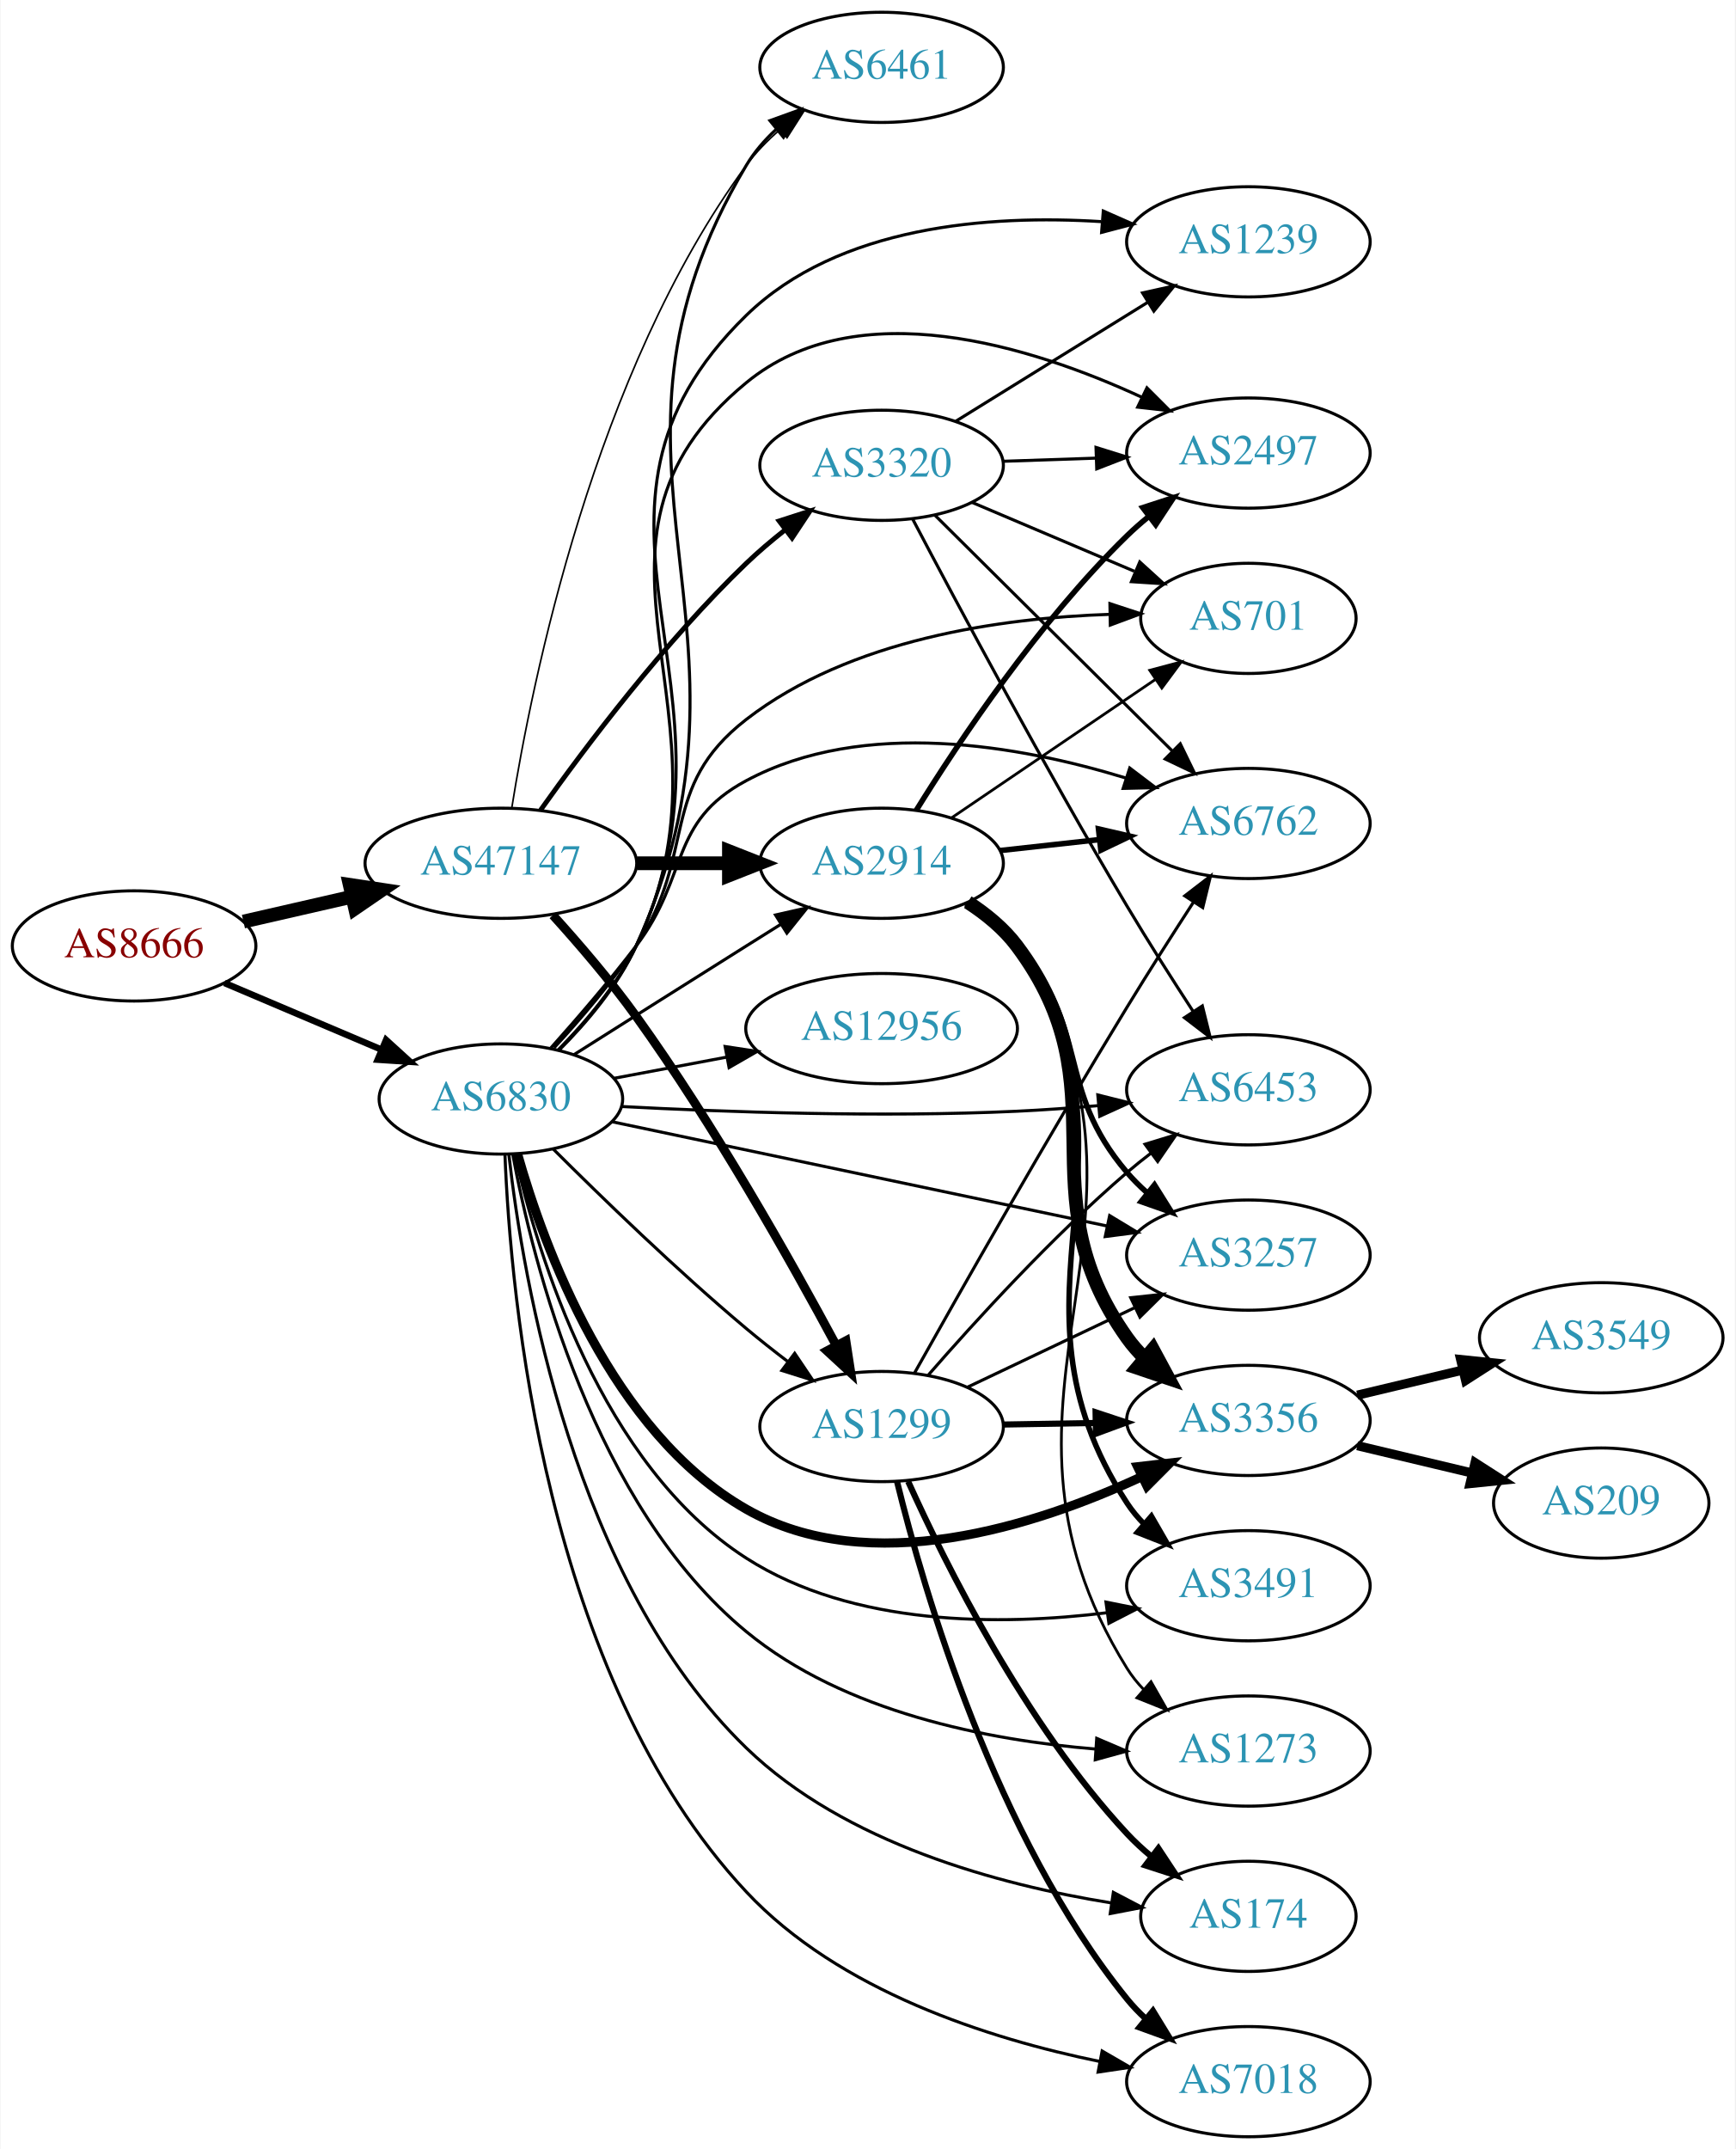
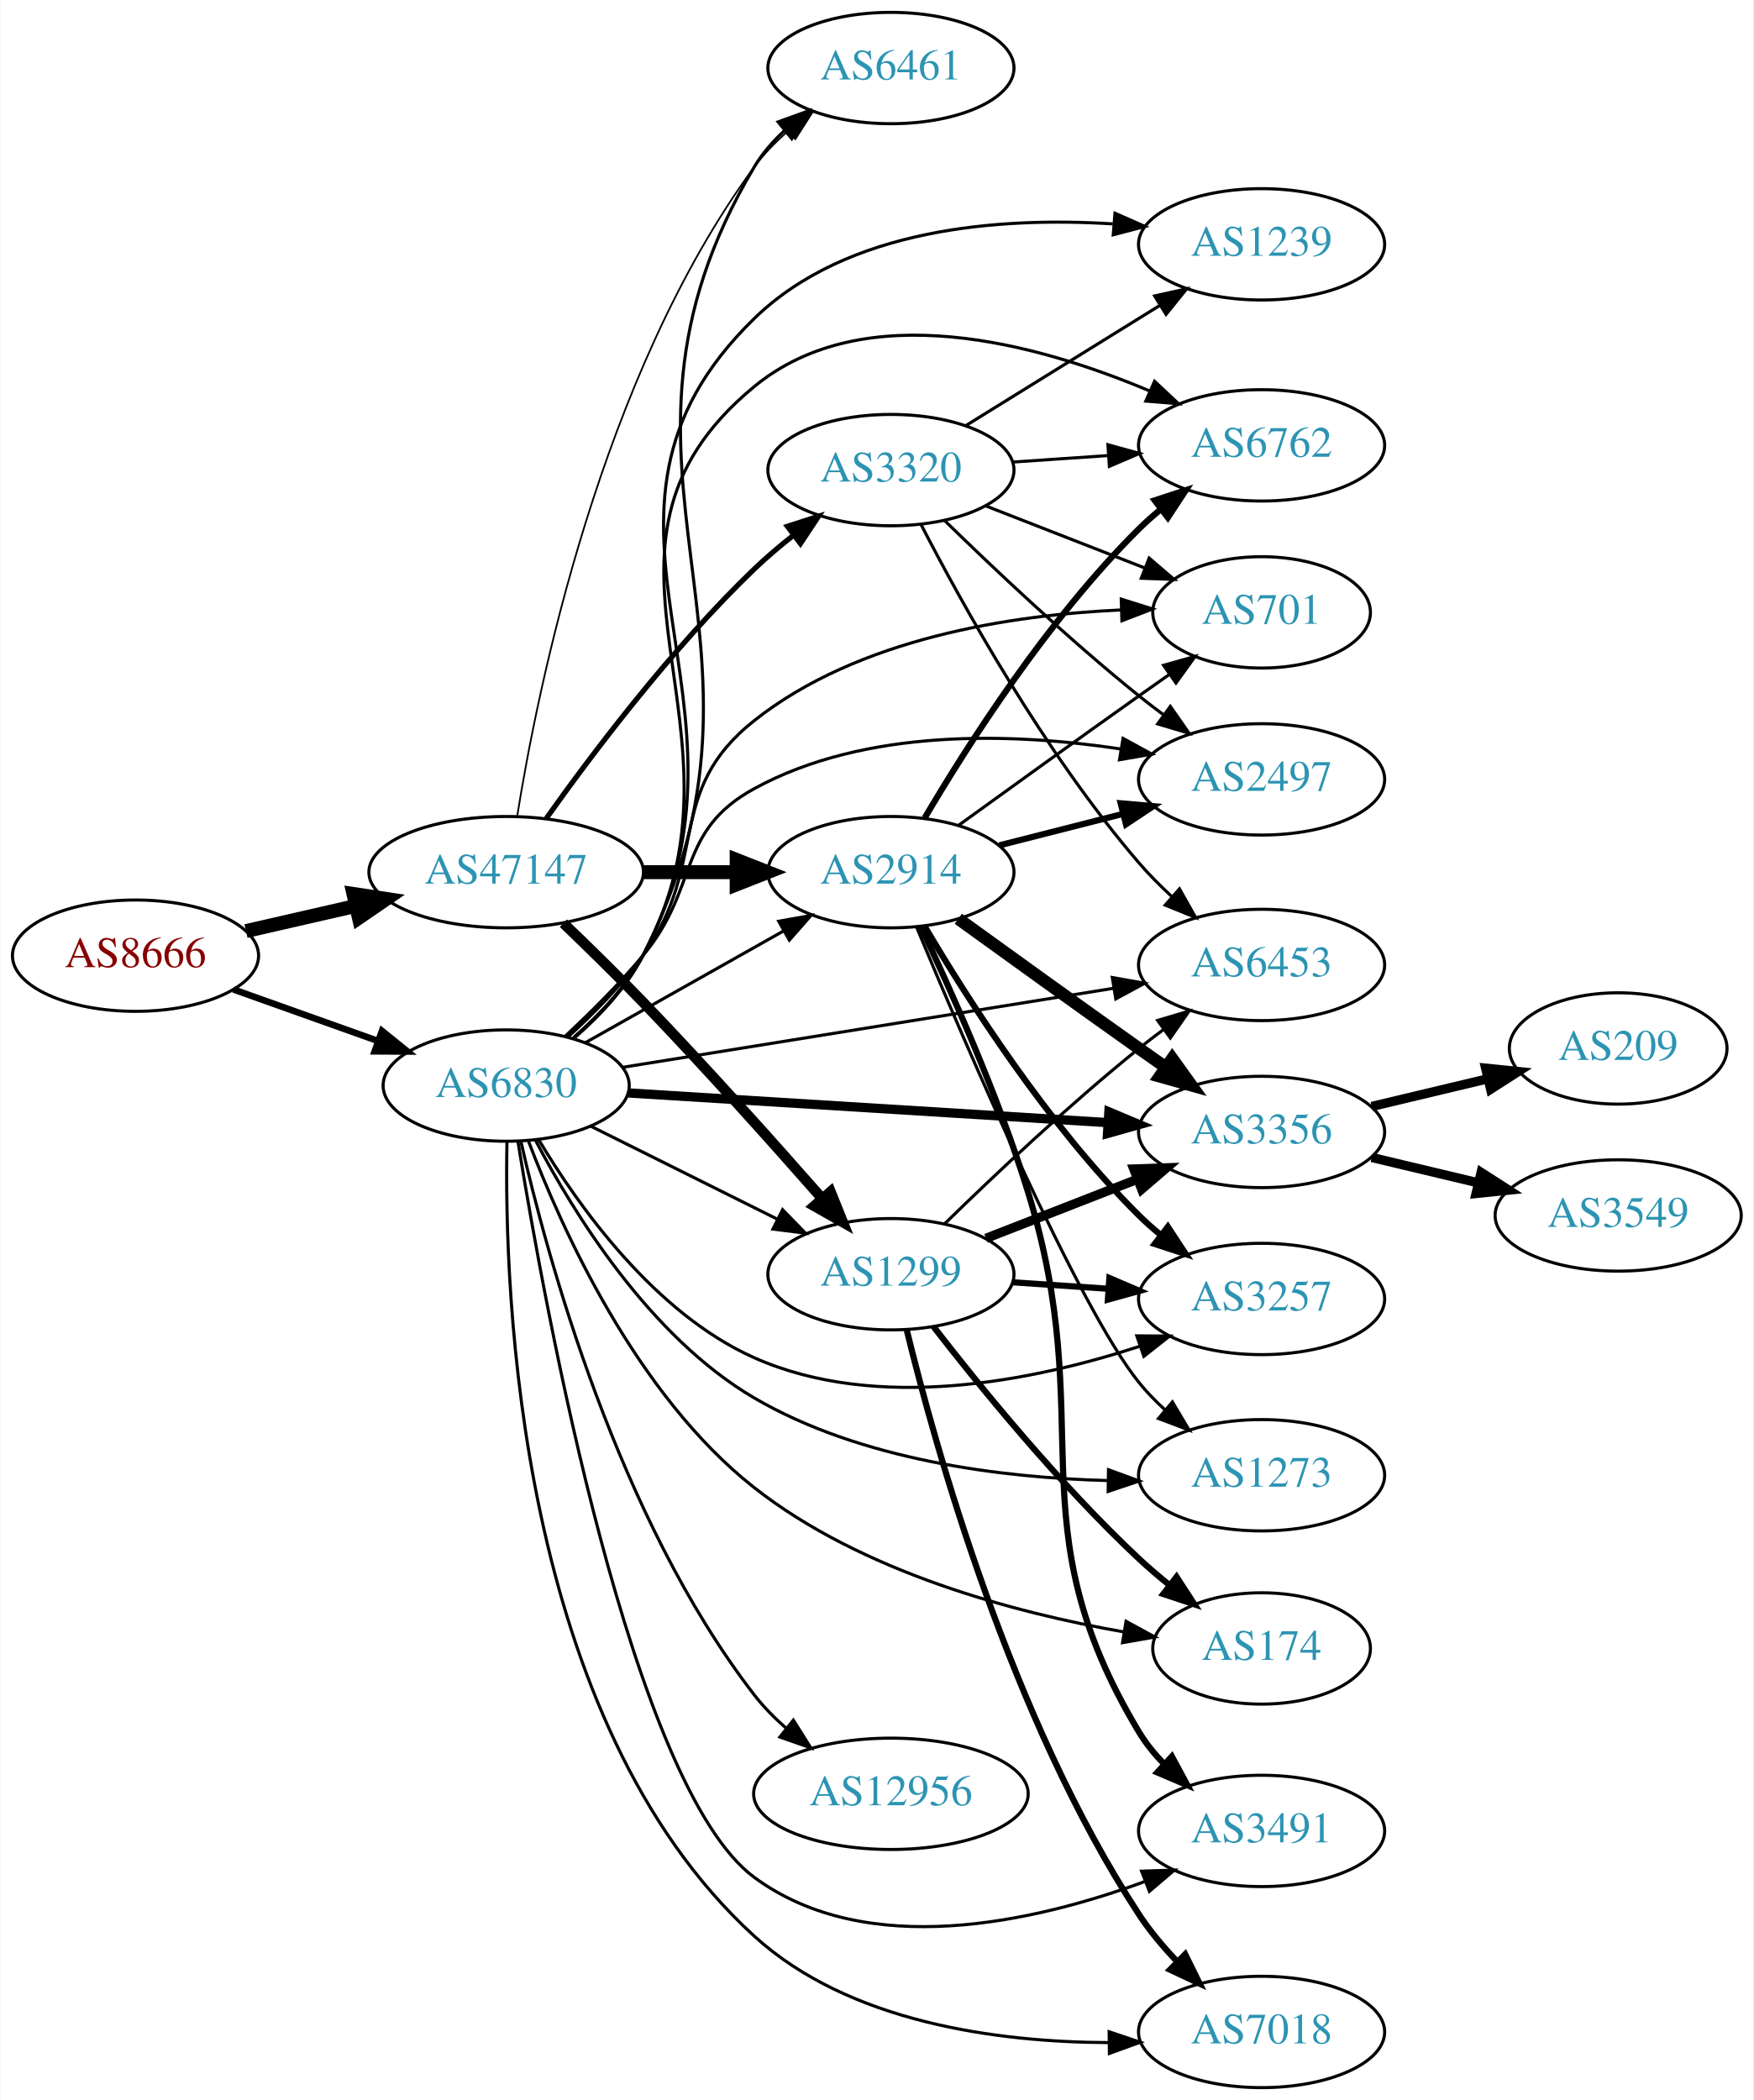
- <svg xmlns="http://www.w3.org/2000/svg" xmlns:xlink="http://www.w3.org/1999/xlink" width="567pt" height="702pt" viewBox="0.00 0.00 566.66 702.00">
-   <g id="graph0" class="graph" transform="scale(1 1) rotate(0) translate(4 698)">
-     <polygon fill="white" stroke="none" points="-4,4 -4,-698 562.663,-698 562.663,4 -4,4" />
+ <svg xmlns="http://www.w3.org/2000/svg" xmlns:xlink="http://www.w3.org/1999/xlink" width="567pt" height="679pt" viewBox="0.00 0.00 566.66 679.00">
+   <g id="graph0" class="graph" transform="scale(1 1) rotate(0) translate(4 675)">
+     <polygon fill="white" stroke="none" points="-4,4 -4,-675 562.663,-675 562.663,4 -4,4" />
    <g id="node1" class="node">
      <g id="a_node1">
        <a xlink:href="/asn/8666" xlink:title="AS8666 ~ FiberLink GmbH [AT]">
-           <ellipse fill="#ffffff" stroke="black" cx="39.647" cy="-389" rx="39.794" ry="18" />
-           <text text-anchor="middle" x="39.647" y="-385.3" font-family="Times,serif" font-size="14.00" fill="#880000">AS8666</text>
+           <ellipse fill="#ffffff" stroke="black" cx="39.647" cy="-366" rx="39.794" ry="18" />
+           <text text-anchor="middle" x="39.647" y="-362.3" font-family="Times,serif" font-size="14.00" fill="#880000">AS8666</text>
        </a>
      </g>
    </g>
    <g id="node2" class="node">
      <g id="a_node2">
        <a xlink:href="/asn/47147" xlink:title="AS47147 ~ ANEXIA Internetdienstleistungs GmbH [AT]">
-           <ellipse fill="#ffffff" stroke="black" cx="159.489" cy="-416" rx="44.393" ry="18" />
-           <text text-anchor="middle" x="159.489" y="-412.3" font-family="Times,serif" font-size="14.00" fill="#2c94b3">AS47147</text>
+           <ellipse fill="#ffffff" stroke="black" cx="159.489" cy="-393" rx="44.393" ry="18" />
+           <text text-anchor="middle" x="159.489" y="-389.3" font-family="Times,serif" font-size="14.00" fill="#2c94b3">AS47147</text>
        </a>
      </g>
    </g>
    <g id="edge1" class="edge">
-       <path fill="none" stroke="black" stroke-width="4.5" d="M75.366,-396.955C86.504,-399.507 99.039,-402.379 110.932,-405.104" />
-       <polygon fill="black" stroke="black" stroke-width="4.5" points="110.1,-408.953 120.727,-407.348 111.859,-401.276 110.1,-408.953" />
+       <path fill="none" stroke="black" stroke-width="4.5" d="M75.366,-373.955C86.504,-376.507 99.039,-379.379 110.932,-382.104" />
+       <polygon fill="black" stroke="black" stroke-width="4.5" points="110.1,-385.953 120.727,-384.348 111.859,-378.276 110.1,-385.953" />
    </g>
    <g id="node3" class="node">
      <g id="a_node3">
        <a xlink:href="/asn/6830" xlink:title="AS6830 ~ LibertyGlobal [AT]">
-           <ellipse fill="#ffffff" stroke="black" cx="159.489" cy="-339" rx="39.794" ry="18" />
-           <text text-anchor="middle" x="159.489" y="-335.3" font-family="Times,serif" font-size="14.00" fill="#2c94b3">AS6830</text>
+           <ellipse fill="#ffffff" stroke="black" cx="159.489" cy="-324" rx="39.794" ry="18" />
+           <text text-anchor="middle" x="159.489" y="-320.3" font-family="Times,serif" font-size="14.00" fill="#2c94b3">AS6830</text>
        </a>
      </g>
    </g>
    <g id="edge2" class="edge">
-       <path fill="none" stroke="black" stroke-width="2.125" d="M69.173,-376.896C84.547,-370.373 103.723,-362.237 120.362,-355.177" />
-       <polygon fill="black" stroke="black" stroke-width="2.125" points="121.978,-358.293 129.817,-351.165 119.244,-351.849 121.978,-358.293" />
+       <path fill="none" stroke="black" stroke-width="2.125" d="M71.301,-355.075C85.51,-350.01 102.593,-343.922 117.859,-338.481" />
+       <polygon fill="black" stroke="black" stroke-width="2.125" points="119.334,-341.671 127.579,-335.017 116.984,-335.077 119.334,-341.671" />
    </g>
    <g id="node4" class="node">
      <g id="a_node4">
        <a xlink:href="/asn/1299" xlink:title="AS1299 ~ Telia Carrier [EU]">
-           <ellipse fill="#ffffff" stroke="black" cx="283.881" cy="-232" rx="39.794" ry="18" />
-           <text text-anchor="middle" x="283.881" y="-228.3" font-family="Times,serif" font-size="14.00" fill="#2c94b3">AS1299</text>
+           <ellipse fill="#ffffff" stroke="black" cx="283.881" cy="-263" rx="39.794" ry="18" />
+           <text text-anchor="middle" x="283.881" y="-259.3" font-family="Times,serif" font-size="14.00" fill="#2c94b3">AS1299</text>
        </a>
      </g>
    </g>
    <g id="edge3" class="edge">
-       <path fill="none" stroke="black" stroke-width="2.912" d="M176.478,-399.042C184.99,-389.643 195.384,-377.551 203.685,-366 229.219,-330.471 254.134,-286.282 268.999,-258.6" />
-       <polygon fill="black" stroke="black" stroke-width="2.912" points="272.213,-260.01 273.822,-249.538 266.034,-256.721 272.213,-260.01" />
+       <path fill="none" stroke="black" stroke-width="3.375" d="M177.985,-376.5C185.947,-368.861 195.418,-359.593 203.685,-351 223.829,-330.064 245.872,-305.419 261.577,-287.544" />
+       <polygon fill="black" stroke="black" stroke-width="3.375" points="264.363,-289.674 268.316,-279.844 259.096,-285.063 264.363,-289.674" />
    </g>
    <g id="node5" class="node">
      <g id="a_node5">
        <a xlink:href="/asn/2914" xlink:title="AS2914 ~ NTT America, Inc. [US]">
-           <ellipse fill="#ffffff" stroke="black" cx="283.881" cy="-416" rx="39.794" ry="18" />
-           <text text-anchor="middle" x="283.881" y="-412.3" font-family="Times,serif" font-size="14.00" fill="#2c94b3">AS2914</text>
+           <ellipse fill="#ffffff" stroke="black" cx="283.881" cy="-393" rx="39.794" ry="18" />
+           <text text-anchor="middle" x="283.881" y="-389.3" font-family="Times,serif" font-size="14.00" fill="#2c94b3">AS2914</text>
        </a>
      </g>
    </g>
    <g id="edge4" class="edge">
-       <path fill="none" stroke="black" stroke-width="4.5" d="M203.985,-416C213.674,-416 224.01,-416 233.903,-416" />
-       <polygon fill="black" stroke="black" stroke-width="4.5" points="234.006,-419.938 244.006,-416 234.006,-412.063 234.006,-419.938" />
+       <path fill="none" stroke="black" stroke-width="4.5" d="M203.985,-393C213.674,-393 224.01,-393 233.903,-393" />
+       <polygon fill="black" stroke="black" stroke-width="4.5" points="234.006,-396.938 244.006,-393 234.006,-389.063 234.006,-396.938" />
    </g>
    <g id="node6" class="node">
      <g id="a_node6">
        <a xlink:href="/asn/3320" xlink:title="AS3320 ~ DTAG [DE]">
-           <ellipse fill="#ffffff" stroke="black" cx="283.881" cy="-546" rx="39.794" ry="18" />
-           <text text-anchor="middle" x="283.881" y="-542.3" font-family="Times,serif" font-size="14.00" fill="#2c94b3">AS3320</text>
+           <ellipse fill="#ffffff" stroke="black" cx="283.881" cy="-523" rx="39.794" ry="18" />
+           <text text-anchor="middle" x="283.881" y="-519.3" font-family="Times,serif" font-size="14.00" fill="#2c94b3">AS3320</text>
        </a>
      </g>
    </g>
    <g id="edge5" class="edge">
-       <path fill="none" stroke="black" stroke-width="1.588" d="M172.466,-433.397C187.033,-453.901 213,-488.415 239.685,-514 243.544,-517.7 247.839,-521.346 252.181,-524.777" />
-       <polygon fill="black" stroke="black" stroke-width="1.588" points="250.403,-527.821 260.488,-531.069 254.629,-522.241 250.403,-527.821" />
+       <path fill="none" stroke="black" stroke-width="1.688" d="M172.466,-410.397C187.033,-430.901 213,-465.415 239.685,-491 243.544,-494.7 247.839,-498.346 252.181,-501.777" />
+       <polygon fill="black" stroke="black" stroke-width="1.688" points="250.403,-504.821 260.488,-508.069 254.629,-499.241 250.403,-504.821" />
    </g>
    <g id="node7" class="node">
      <g id="a_node7">
        <a xlink:href="/asn/6461" xlink:title="AS6461 ~ Zayo Bandwidth [US]">
-           <ellipse fill="#ffffff" stroke="black" cx="283.881" cy="-676" rx="39.794" ry="18" />
-           <text text-anchor="middle" x="283.881" y="-672.3" font-family="Times,serif" font-size="14.00" fill="#2c94b3">AS6461</text>
+           <ellipse fill="#ffffff" stroke="black" cx="283.881" cy="-653" rx="39.794" ry="18" />
+           <text text-anchor="middle" x="283.881" y="-649.3" font-family="Times,serif" font-size="14.00" fill="#2c94b3">AS6461</text>
        </a>
      </g>
    </g>
    <g id="edge6" class="edge">
-       <path fill="none" stroke="black" stroke-width="0.529" d="M163.027,-433.956C169.533,-474.789 189.933,-576.299 239.685,-644 242.784,-648.216 246.597,-652.12 250.662,-655.647" />
-       <polygon fill="black" stroke="black" stroke-width="0.529" points="248.648,-658.516 258.672,-661.947 252.975,-653.013 248.648,-658.516" />
-     </g>
-     <g id="edge36" class="edge">
-       <path fill="none" stroke="black" d="M176.64,-322.597C192.28,-306.985 216.906,-283.105 239.685,-264 243.976,-260.402 248.628,-256.732 253.236,-253.223" />
-       <polygon fill="black" stroke="black" points="255.479,-255.916 261.397,-247.128 251.291,-250.307 255.479,-255.916" />
+       <path fill="none" stroke="black" stroke-width="0.562" d="M163.027,-410.956C169.533,-451.789 189.933,-553.299 239.685,-621 242.784,-625.216 246.597,-629.12 250.662,-632.647" />
+       <polygon fill="black" stroke="black" stroke-width="0.562" points="248.648,-635.516 258.672,-638.947 252.975,-630.013 248.648,-635.516" />
+     </g>
+     <g id="edge27" class="edge">
+       <path fill="none" stroke="black" d="M186.745,-310.914C204.371,-302.129 227.812,-290.446 247.135,-280.816" />
+       <polygon fill="black" stroke="black" points="248.857,-283.868 256.246,-276.275 245.735,-277.603 248.857,-283.868" />
    </g>
    <g id="edge39" class="edge">
-       <path fill="none" stroke="black" d="M183.345,-353.468C199.155,-363.467 220.684,-377.064 239.685,-389 243.308,-391.276 247.104,-393.656 250.878,-396.019" />
-       <polygon fill="black" stroke="black" points="249.22,-399.11 259.555,-401.446 252.933,-393.176 249.22,-399.11" />
-     </g>
-     <g id="edge35" class="edge">
-       <path fill="none" stroke="black" d="M178.407,-354.842C187.484,-363.913 197.802,-376.049 203.685,-389 251.023,-493.209 181.16,-545.637 239.685,-644 242.235,-648.286 245.603,-652.177 249.336,-655.651" />
-       <polygon fill="black" stroke="black" points="247.401,-658.59 257.366,-662.19 251.821,-653.162 247.401,-658.59" />
+       <path fill="none" stroke="black" d="M184.963,-337.797C203.353,-348.165 228.765,-362.491 249.092,-373.951" />
+       <polygon fill="black" stroke="black" points="247.6,-377.128 258.03,-378.99 251.038,-371.03 247.6,-377.128" />
+     </g>
+     <g id="edge30" class="edge">
+       <path fill="none" stroke="black" d="M181.53,-339.39C189.768,-346.544 198.476,-355.741 203.685,-366 255.505,-468.055 181.16,-522.637 239.685,-621 242.235,-625.286 245.603,-629.177 249.336,-632.651" />
+       <polygon fill="black" stroke="black" points="247.401,-635.59 257.366,-639.19 251.821,-630.162 247.401,-635.59" />
    </g>
    <g id="node8" class="node">
      <g id="a_node8">
        <a xlink:href="/asn/174" xlink:title="AS174 ~ Cogent Communications [US]">
-           <ellipse fill="#ffffff" stroke="black" cx="403.724" cy="-72" rx="35.194" ry="18" />
-           <text text-anchor="middle" x="403.724" y="-68.3" font-family="Times,serif" font-size="14.00" fill="#2c94b3">AS174</text>
-         </a>
-       </g>
-     </g>
-     <g id="edge28" class="edge">
-       <path fill="none" stroke="black" d="M162.096,-320.852C166.651,-280.31 183.235,-181.664 239.685,-127 271.913,-95.792 322.436,-82.272 358.698,-76.427" />
-       <polygon fill="black" stroke="black" points="359.606,-79.831 368.989,-74.91 358.585,-72.906 359.606,-79.831" />
+           <ellipse fill="#ffffff" stroke="black" cx="403.724" cy="-142" rx="35.194" ry="18" />
+           <text text-anchor="middle" x="403.724" y="-138.3" font-family="Times,serif" font-size="14.00" fill="#2c94b3">AS174</text>
+         </a>
+       </g>
+     </g>
+     <g id="edge26" class="edge">
+       <path fill="none" stroke="black" d="M166.687,-306.066C177.268,-278.062 201.456,-224.051 239.685,-194 274.444,-166.677 323.883,-153.549 359.191,-147.345" />
+       <polygon fill="black" stroke="black" points="359.904,-150.775 369.206,-145.703 358.772,-143.867 359.904,-150.775" />
    </g>
    <g id="node9" class="node">
      <g id="a_node9">
-         <a xlink:href="/asn/7018" xlink:title="AS7018 ~ AT&amp;T Services, Inc. [US]">
+         <a xlink:href="/asn/3356" xlink:title="AS3356 ~ Level 3 Parent, LLC [US]">
+           <ellipse fill="#ffffff" stroke="black" cx="403.724" cy="-309" rx="39.794" ry="18" />
+           <text text-anchor="middle" x="403.724" y="-305.3" font-family="Times,serif" font-size="14.00" fill="#2c94b3">AS3356</text>
+         </a>
+       </g>
+     </g>
+     <g id="edge31" class="edge">
+       <path fill="none" stroke="black" stroke-width="3" d="M198.872,-321.623C240.828,-319.025 308.157,-314.856 353.857,-312.026" />
+       <polygon fill="black" stroke="black" stroke-width="3" points="354.356,-315.502 364.12,-311.39 353.923,-308.515 354.356,-315.502" />
+     </g>
+     <g id="node10" class="node">
+       <g id="a_node10">
+         <a xlink:href="/asn/7018" xlink:title="AS7018 ~ ATT-INTERNET4 [US]">
          <ellipse fill="#ffffff" stroke="black" cx="403.724" cy="-18" rx="39.794" ry="18" />
          <text text-anchor="middle" x="403.724" y="-14.3" font-family="Times,serif" font-size="14.00" fill="#2c94b3">AS7018</text>
        </a>
      </g>
    </g>
-     <g id="edge31" class="edge">
-       <path fill="none" stroke="black" d="M160.812,-320.978C162.609,-274.735 173.674,-150.564 239.685,-80 269.941,-47.657 318.839,-32.034 355.203,-24.582" />
-       <polygon fill="black" stroke="black" points="355.937,-28.005 365.102,-22.69 354.622,-21.13 355.937,-28.005" />
-     </g>
-     <g id="node10" class="node">
-       <g id="a_node10">
-         <a xlink:href="/asn/3257" xlink:title="AS3257 ~ GTT [DE]">
-           <ellipse fill="#ffffff" stroke="black" cx="403.724" cy="-288" rx="39.794" ry="18" />
-           <text text-anchor="middle" x="403.724" y="-284.3" font-family="Times,serif" font-size="14.00" fill="#2c94b3">AS3257</text>
-         </a>
-       </g>
-     </g>
-     <g id="edge29" class="edge">
-       <path fill="none" stroke="black" d="M195.712,-331.584C238.499,-322.576 310.75,-307.364 357.582,-297.504" />
-       <polygon fill="black" stroke="black" points="358.394,-300.91 367.458,-295.425 356.952,-294.06 358.394,-300.91" />
+     <g id="edge40" class="edge">
+       <path fill="none" stroke="black" d="M159.743,-305.964C158.763,-256.649 163.311,-118.617 239.685,-49 270.403,-21 318.274,-14.712 354.211,-14.559" />
+       <polygon fill="black" stroke="black" points="354.437,-18.061 364.477,-14.677 354.518,-11.062 354.437,-18.061" />
    </g>
    <g id="node11" class="node">
      <g id="a_node11">
-         <a xlink:href="/asn/3356" xlink:title="AS3356 ~ Level 3 Parent, LLC [US]">
-           <ellipse fill="#ffffff" stroke="black" cx="403.724" cy="-234" rx="39.794" ry="18" />
-           <text text-anchor="middle" x="403.724" y="-230.3" font-family="Times,serif" font-size="14.00" fill="#2c94b3">AS3356</text>
-         </a>
-       </g>
-     </g>
-     <g id="edge33" class="edge">
-       <path fill="none" stroke="black" stroke-width="3" d="M164.944,-320.988C173.532,-290.643 195.559,-230.177 239.685,-205 279.971,-182.014 334.232,-199.517 368.854,-215.606" />
-       <polygon fill="black" stroke="black" stroke-width="3" points="367.545,-218.861 378.071,-220.071 370.597,-212.561 367.545,-218.861" />
+         <a xlink:href="/asn/3257" xlink:title="AS3257 ~ GTT [DE]">
+           <ellipse fill="#ffffff" stroke="black" cx="403.724" cy="-255" rx="39.794" ry="18" />
+           <text text-anchor="middle" x="403.724" y="-251.3" font-family="Times,serif" font-size="14.00" fill="#2c94b3">AS3257</text>
+         </a>
+       </g>
+     </g>
+     <g id="edge35" class="edge">
+       <path fill="none" stroke="black" d="M170.043,-306.44C182.742,-285.164 207.391,-250.383 239.685,-236 279.608,-218.219 330.209,-228.561 364.367,-239.712" />
+       <polygon fill="black" stroke="black" points="363.382,-243.074 373.976,-243.012 365.655,-236.453 363.382,-243.074" />
    </g>
    <g id="node12" class="node">
      <g id="a_node12">
-         <a xlink:href="/asn/6762" xlink:title="AS6762 ~ TELECOM ITALIA SPARKLE S.p.A. [IT]">
-           <ellipse fill="#ffffff" stroke="black" cx="403.724" cy="-429" rx="39.794" ry="18" />
-           <text text-anchor="middle" x="403.724" y="-425.3" font-family="Times,serif" font-size="14.00" fill="#2c94b3">AS6762</text>
-         </a>
-       </g>
-     </g>
-     <g id="edge38" class="edge">
-       <path fill="none" stroke="black" d="M175.824,-355.686C184.334,-365.204 194.935,-377.496 203.685,-389 221.147,-411.958 214.254,-429.39 239.685,-443 278.099,-463.558 328.999,-454.461 363.64,-443.861" />
-       <polygon fill="black" stroke="black" points="364.958,-447.113 373.395,-440.705 362.803,-440.453 364.958,-447.113" />
+         <a xlink:href="/asn/6453" xlink:title="AS6453 ~ TATA COMMUNICATIONS (AMERICA) INC [US]">
+           <ellipse fill="#ffffff" stroke="black" cx="403.724" cy="-363" rx="39.794" ry="18" />
+           <text text-anchor="middle" x="403.724" y="-359.3" font-family="Times,serif" font-size="14.00" fill="#2c94b3">AS6453</text>
+         </a>
+       </g>
+     </g>
+     <g id="edge28" class="edge">
+       <path fill="none" stroke="black" d="M197.016,-329.881C239.408,-336.706 309.415,-347.977 355.802,-355.446" />
+       <polygon fill="black" stroke="black" points="355.47,-358.937 365.899,-357.071 356.583,-352.026 355.47,-358.937" />
    </g>
    <g id="node13" class="node">
      <g id="a_node13">
-         <a xlink:href="/asn/6453" xlink:title="AS6453 ~ TATA COMMUNICATIONS (AMERICA) INC [US]">
-           <ellipse fill="#ffffff" stroke="black" cx="403.724" cy="-342" rx="39.794" ry="18" />
-           <text text-anchor="middle" x="403.724" y="-338.3" font-family="Times,serif" font-size="14.00" fill="#2c94b3">AS6453</text>
-         </a>
-       </g>
-     </g>
-     <g id="edge27" class="edge">
-       <path fill="none" stroke="black" d="M198.779,-336.55C232.758,-334.742 283.743,-332.926 328.077,-335 336.675,-335.402 345.811,-336.064 354.635,-336.824" />
-       <polygon fill="black" stroke="black" points="354.521,-340.328 364.797,-337.751 355.157,-333.357 354.521,-340.328" />
+         <a xlink:href="/asn/6762" xlink:title="AS6762 ~ TELECOM ITALIA SPARKLE S.p.A. [IT]">
+           <ellipse fill="#ffffff" stroke="black" cx="403.724" cy="-531" rx="39.794" ry="18" />
+           <text text-anchor="middle" x="403.724" y="-527.3" font-family="Times,serif" font-size="14.00" fill="#2c94b3">AS6762</text>
+         </a>
+       </g>
+     </g>
+     <g id="edge37" class="edge">
+       <path fill="none" stroke="black" d="M181.267,-339.528C189.46,-346.705 198.206,-355.882 203.685,-366 243.366,-439.274 175.354,-497.036 239.685,-550 275.431,-579.43 331.479,-563.848 367.658,-548.537" />
+       <polygon fill="black" stroke="black" points="369.122,-551.716 376.853,-544.471 366.291,-545.314 369.122,-551.716" />
    </g>
    <g id="node14" class="node">
      <g id="a_node14">
-         <a xlink:href="/asn/3491" xlink:title="AS3491 ~ PCCW Global, Inc. [US]">
-           <ellipse fill="#ffffff" stroke="black" cx="403.724" cy="-180" rx="39.794" ry="18" />
-           <text text-anchor="middle" x="403.724" y="-176.3" font-family="Times,serif" font-size="14.00" fill="#2c94b3">AS3491</text>
-         </a>
-       </g>
-     </g>
-     <g id="edge37" class="edge">
-       <path fill="none" stroke="black" d="M163.997,-321.028C171.446,-288.273 192.21,-219.436 239.685,-189 274.548,-166.65 322.711,-166.877 357.644,-171.191" />
-       <polygon fill="black" stroke="black" points="357.19,-174.662 367.576,-172.571 358.153,-167.729 357.19,-174.662" />
+         <a xlink:href="/asn/2497" xlink:title="AS2497 ~ Internet Initiative Japan Inc. [JP]">
+           <ellipse fill="#ffffff" stroke="black" cx="403.724" cy="-423" rx="39.794" ry="18" />
+           <text text-anchor="middle" x="403.724" y="-419.3" font-family="Times,serif" font-size="14.00" fill="#2c94b3">AS2497</text>
+         </a>
+       </g>
+     </g>
+     <g id="edge29" class="edge">
+       <path fill="none" stroke="black" d="M178.579,-339.969C186.661,-347.5 196.061,-356.832 203.685,-366 222.128,-388.178 214.38,-406.156 239.685,-420 275.81,-439.763 323.517,-438.037 357.983,-432.861" />
+       <polygon fill="black" stroke="black" points="358.933,-436.251 368.227,-431.164 357.789,-429.345 358.933,-436.251" />
    </g>
    <g id="node15" class="node">
      <g id="a_node15">
-         <a xlink:href="/asn/2497" xlink:title="AS2497 ~ Internet Initiative Japan Inc. [JP]">
-           <ellipse fill="#ffffff" stroke="black" cx="403.724" cy="-550" rx="39.794" ry="18" />
-           <text text-anchor="middle" x="403.724" y="-546.3" font-family="Times,serif" font-size="14.00" fill="#2c94b3">AS2497</text>
-         </a>
-       </g>
-     </g>
-     <g id="edge41" class="edge">
-       <path fill="none" stroke="black" d="M178.135,-354.97C187.132,-364.079 197.461,-376.209 203.685,-389 240.145,-463.929 175.354,-520.036 239.685,-573 275.947,-602.855 332.828,-584.909 368.92,-568.225" />
-       <polygon fill="black" stroke="black" points="370.578,-571.311 378.068,-563.818 367.54,-565.005 370.578,-571.311" />
+         <a xlink:href="/asn/3491" xlink:title="AS3491 ~ PCCW Global, Inc. [US]">
+           <ellipse fill="#ffffff" stroke="black" cx="403.724" cy="-83" rx="39.794" ry="18" />
+           <text text-anchor="middle" x="403.724" y="-79.3" font-family="Times,serif" font-size="14.00" fill="#2c94b3">AS3491</text>
+         </a>
+       </g>
+     </g>
+     <g id="edge36" class="edge">
+       <path fill="none" stroke="black" d="M163.308,-305.751C171.997,-252.151 200.182,-97.129 239.685,-68 276.071,-41.169 330.176,-53.467 365.939,-66.63" />
+       <polygon fill="black" stroke="black" points="364.92,-69.989 375.509,-70.334 367.447,-63.461 364.92,-69.989" />
    </g>
    <g id="node16" class="node">
      <g id="a_node16">
        <a xlink:href="/asn/701" xlink:title="AS701 ~ UUNET [US]">
-           <ellipse fill="#ffffff" stroke="black" cx="403.724" cy="-496" rx="35.194" ry="18" />
-           <text text-anchor="middle" x="403.724" y="-492.3" font-family="Times,serif" font-size="14.00" fill="#2c94b3">AS701</text>
-         </a>
-       </g>
-     </g>
-     <g id="edge32" class="edge">
-       <path fill="none" stroke="black" d="M176.856,-355.698C185.479,-365.02 195.858,-377.122 203.685,-389 223.81,-419.54 210.766,-440.609 239.685,-463 273.561,-489.23 322.928,-496.141 358.455,-497.316" />
-       <polygon fill="black" stroke="black" points="358.478,-500.817 368.543,-497.509 358.612,-493.818 358.478,-500.817" />
+           <ellipse fill="#ffffff" stroke="black" cx="403.724" cy="-477" rx="35.194" ry="18" />
+           <text text-anchor="middle" x="403.724" y="-473.3" font-family="Times,serif" font-size="14.00" fill="#2c94b3">AS701</text>
+         </a>
+       </g>
+     </g>
+     <g id="edge33" class="edge">
+       <path fill="none" stroke="black" d="M179.646,-339.872C187.75,-347.241 196.87,-356.472 203.685,-366 225.429,-396.4 210.388,-418.792 239.685,-442 273.351,-468.669 322.752,-476.182 358.344,-477.785" />
+       <polygon fill="black" stroke="black" points="358.347,-481.287 368.452,-478.1 358.565,-474.29 358.347,-481.287" />
    </g>
    <g id="node17" class="node">
      <g id="a_node17">
        <a xlink:href="/asn/1273" xlink:title="AS1273 ~ Vodafone Group PLC [EU]">
-           <ellipse fill="#ffffff" stroke="black" cx="403.724" cy="-126" rx="39.794" ry="18" />
-           <text text-anchor="middle" x="403.724" y="-122.3" font-family="Times,serif" font-size="14.00" fill="#2c94b3">AS1273</text>
-         </a>
-       </g>
-     </g>
-     <g id="edge40" class="edge">
-       <path fill="none" stroke="black" d="M163.328,-321.081C169.931,-285.572 189.738,-206.159 239.685,-165 271.678,-138.637 318.543,-129.537 353.826,-126.651" />
-       <polygon fill="black" stroke="black" points="354.17,-130.136 363.911,-125.968 353.697,-123.152 354.17,-130.136" />
-     </g>
-     <g id="node20" class="node">
-       <g id="a_node20">
+           <ellipse fill="#ffffff" stroke="black" cx="403.724" cy="-198" rx="39.794" ry="18" />
+           <text text-anchor="middle" x="403.724" y="-194.3" font-family="Times,serif" font-size="14.00" fill="#2c94b3">AS1273</text>
+         </a>
+       </g>
+     </g>
+     <g id="edge38" class="edge">
+       <path fill="none" stroke="black" d="M168.938,-306.373C181.092,-283.108 205.828,-242.791 239.685,-223 274.3,-202.766 319.822,-197.187 353.965,-196.285" />
+       <polygon fill="black" stroke="black" points="354.221,-199.782 364.171,-196.144 354.124,-192.782 354.221,-199.782" />
+     </g>
+     <g id="node18" class="node">
+       <g id="a_node18">
        <a xlink:href="/asn/1239" xlink:title="AS1239 ~ Sprint [US]">
-           <ellipse fill="#ffffff" stroke="black" cx="403.724" cy="-619" rx="39.794" ry="18" />
-           <text text-anchor="middle" x="403.724" y="-615.3" font-family="Times,serif" font-size="14.00" fill="#2c94b3">AS1239</text>
-         </a>
-       </g>
-     </g>
-     <g id="edge30" class="edge">
-       <path fill="none" stroke="black" d="M178.238,-354.92C187.266,-364.015 197.591,-376.147 203.685,-389 243.506,-472.981 173.088,-530.168 239.685,-595 269.819,-624.335 319.099,-627.895 355.604,-625.608" />
-       <polygon fill="black" stroke="black" points="356.32,-629.062 366.011,-624.779 355.764,-622.084 356.32,-629.062" />
+           <ellipse fill="#ffffff" stroke="black" cx="403.724" cy="-596" rx="39.794" ry="18" />
+           <text text-anchor="middle" x="403.724" y="-592.3" font-family="Times,serif" font-size="14.00" fill="#2c94b3">AS1239</text>
+         </a>
+       </g>
+     </g>
+     <g id="edge34" class="edge">
+       <path fill="none" stroke="black" d="M181.367,-339.475C189.577,-346.643 198.309,-355.828 203.685,-366 247.117,-448.171 173.088,-507.168 239.685,-572 269.819,-601.335 319.099,-604.895 355.604,-602.608" />
+       <polygon fill="black" stroke="black" points="356.32,-606.062 366.011,-601.779 355.764,-599.084 356.32,-606.062" />
    </g>
    <g id="node21" class="node">
      <g id="a_node21">
        <a xlink:href="/asn/12956" xlink:title="AS12956 ~ TELXIUS [ES]">
-           <ellipse fill="#ffffff" stroke="black" cx="283.881" cy="-362" rx="44.393" ry="18" />
-           <text text-anchor="middle" x="283.881" y="-358.3" font-family="Times,serif" font-size="14.00" fill="#2c94b3">AS12956</text>
-         </a>
-       </g>
-     </g>
-     <g id="edge34" class="edge">
-       <path fill="none" stroke="black" d="M196.549,-345.776C208.007,-347.93 220.889,-350.35 233.135,-352.652" />
-       <polygon fill="black" stroke="black" points="232.754,-356.141 243.229,-354.548 234.047,-349.262 232.754,-356.141" />
+           <ellipse fill="#ffffff" stroke="black" cx="283.881" cy="-95" rx="44.393" ry="18" />
+           <text text-anchor="middle" x="283.881" y="-91.3" font-family="Times,serif" font-size="14.00" fill="#2c94b3">AS12956</text>
+         </a>
+       </g>
+     </g>
+     <g id="edge32" class="edge">
+       <path fill="none" stroke="black" d="M164.222,-306.03C172.559,-269.279 195.518,-184.177 239.685,-127 242.666,-123.141 246.23,-119.524 250.014,-116.211" />
+       <polygon fill="black" stroke="black" points="252.342,-118.831 257.975,-109.858 247.976,-113.36 252.342,-118.831" />
    </g>
    <g id="edge7" class="edge">
-       <path fill="none" stroke="black" stroke-width="2" d="M292.559,-214.064C304.795,-186.931 330.773,-134.82 364.077,-99 366.491,-96.404 369.195,-93.913 372.02,-91.567" />
-       <polygon fill="black" stroke="black" stroke-width="2" points="374.329,-94.208 380.169,-85.368 370.091,-88.637 374.329,-94.208" />
+       <path fill="none" stroke="black" stroke-width="2" d="M297.621,-246.089C312.501,-226.866 338.371,-195.039 364.077,-171 367.179,-168.099 370.565,-165.212 374.002,-162.446" />
+       <polygon fill="black" stroke="black" stroke-width="2" points="376.231,-165.147 382.004,-156.263 371.951,-159.608 376.231,-165.147" />
    </g>
    <g id="edge8" class="edge">
-       <path fill="none" stroke="black" stroke-width="2" d="M288.924,-214.035C297.624,-178.547 320.916,-98.287 364.077,-45 365.913,-42.734 367.985,-40.576 370.194,-38.54" />
-       <polygon fill="black" stroke="black" stroke-width="2" points="372.545,-41.139 378.08,-32.105 368.119,-35.715 372.545,-41.139" />
+       <path fill="none" stroke="black" stroke-width="3" d="M314.618,-274.608C329.412,-280.382 347.489,-287.439 363.41,-293.654" />
+       <polygon fill="black" stroke="black" stroke-width="3" points="362.408,-297.02 372.997,-297.396 364.954,-290.499 362.408,-297.02" />
    </g>
    <g id="edge9" class="edge">
-       <path fill="none" stroke="black" d="M311.917,-244.848C328.085,-252.531 348.837,-262.392 366.421,-270.748" />
-       <polygon fill="black" stroke="black" points="365.28,-274.081 375.814,-275.212 368.284,-267.759 365.28,-274.081" />
+       <path fill="none" stroke="black" stroke-width="2" d="M289.016,-244.903C298.167,-207.365 322.666,-119.26 364.077,-56 367.595,-50.627 371.983,-45.418 376.529,-40.667" />
+       <polygon fill="black" stroke="black" stroke-width="2" points="379.019,-43.127 383.698,-33.622 374.113,-38.135 379.019,-43.127" />
    </g>
    <g id="edge10" class="edge">
-       <path fill="none" stroke="black" stroke-width="2" d="M323.794,-232.66C333.347,-232.823 343.697,-232.998 353.659,-233.167" />
-       <polygon fill="black" stroke="black" stroke-width="2" points="353.794,-236.67 363.852,-233.34 353.913,-229.671 353.794,-236.67" />
+       <path fill="none" stroke="black" stroke-width="2" d="M323.141,-260.403C333.021,-259.732 343.787,-259.001 354.117,-258.3" />
+       <polygon fill="black" stroke="black" stroke-width="2" points="354.512,-261.781 364.252,-257.612 354.038,-254.797 354.512,-261.781" />
    </g>
    <g id="edge11" class="edge">
-       <path fill="none" stroke="black" d="M294.618,-249.459C309.304,-275.648 338.163,-326.56 364.077,-369 371.039,-380.401 378.991,-392.841 385.865,-403.422" />
-       <polygon fill="black" stroke="black" points="382.943,-405.349 391.34,-411.81 388.805,-401.523 382.943,-405.349" />
+       <path fill="none" stroke="black" d="M301.287,-279.346C316.909,-294.611 341.345,-317.72 364.077,-336 366.629,-338.052 369.326,-340.121 372.062,-342.153" />
+       <polygon fill="black" stroke="black" points="370.119,-345.067 380.276,-348.08 374.215,-339.391 370.119,-345.067" />
+     </g>
+     <g id="edge13" class="edge">
+       <path fill="none" stroke="black" stroke-width="4" d="M305.667,-377.919C321.608,-366.382 344.179,-350.111 364.077,-336 366.9,-333.998 369.845,-331.921 372.794,-329.848" />
+       <polygon fill="black" stroke="black" stroke-width="4" points="374.839,-332.689 381.02,-324.084 370.822,-326.956 374.839,-332.689" />
+     </g>
+     <g id="edge16" class="edge">
+       <path fill="none" stroke="black" stroke-width="2" d="M294.808,-375.449C308.44,-352.316 334.639,-311.148 364.077,-282 366.204,-279.894 368.511,-277.84 370.904,-275.864" />
+       <polygon fill="black" stroke="black" stroke-width="2" points="373.417,-278.348 379.234,-269.493 369.164,-272.788 373.417,-278.348" />
    </g>
    <g id="edge12" class="edge">
-       <path fill="none" stroke="black" d="M299.17,-248.853C314.383,-266.329 339.594,-293.985 364.077,-315 366.561,-317.132 369.213,-319.258 371.919,-321.326" />
-       <polygon fill="black" stroke="black" points="369.951,-324.223 380.086,-327.309 374.088,-318.576 369.951,-324.223" />
+       <path fill="none" stroke="black" stroke-width="2" d="M294.808,-410.551C308.44,-433.684 334.639,-474.852 364.077,-504 366.204,-506.106 368.511,-508.16 370.904,-510.136" />
+       <polygon fill="black" stroke="black" stroke-width="2" points="369.164,-513.212 379.234,-516.507 373.417,-507.652 369.164,-513.212" />
    </g>
    <g id="edge14" class="edge">
-       <path fill="none" stroke="black" stroke-width="1.8" d="M311.35,-402.721C317.354,-398.87 323.346,-394.26 328.077,-389 352.535,-361.806 340.324,-342.811 364.077,-315 366.021,-312.725 368.198,-310.548 370.501,-308.489" />
-       <polygon fill="black" stroke="black" stroke-width="1.8" points="373.038,-310.942 378.668,-301.967 368.67,-305.473 373.038,-310.942" />
-     </g>
-     <g id="edge13" class="edge">
-       <path fill="none" stroke="black" stroke-width="4.5" d="M312.042,-403.29C318.025,-399.421 323.834,-394.661 328.077,-389 363.519,-341.711 329.857,-309.18 364.077,-261 365.766,-258.623 367.733,-256.384 369.868,-254.292" />
-       <polygon fill="black" stroke="black" stroke-width="4.5" points="372.514,-257.212 377.615,-247.752 367.434,-251.194 372.514,-257.212" />
+       <path fill="none" stroke="black" stroke-width="2" d="M318.966,-401.677C331.425,-404.849 345.697,-408.482 358.887,-411.84" />
+       <polygon fill="black" stroke="black" stroke-width="2" points="358.161,-415.267 368.715,-414.342 359.888,-408.483 358.161,-415.267" />
    </g>
    <g id="edge15" class="edge">
-       <path fill="none" stroke="black" stroke-width="1.8" d="M322.491,-420.149C332.802,-421.287 344.12,-422.535 354.92,-423.726" />
-       <polygon fill="black" stroke="black" stroke-width="1.8" points="354.743,-427.228 365.067,-424.846 355.511,-420.27 354.743,-427.228" />
-     </g>
-     <g id="edge16" class="edge">
-       <path fill="none" stroke="black" stroke-width="1.8" d="M312.811,-403.229C318.621,-399.404 324.161,-394.679 328.077,-389 374.888,-321.12 319.018,-276.056 364.077,-207 365.671,-204.558 367.569,-202.273 369.656,-200.148" />
-       <polygon fill="black" stroke="black" stroke-width="1.8" points="372.025,-202.727 377.315,-193.548 367.455,-197.425 372.025,-202.727" />
+       <path fill="none" stroke="black" stroke-width="2" d="M293.444,-375.526C303.041,-355.342 318.508,-320.936 328.077,-290 351.543,-214.14 323.181,-183.065 364.077,-115 366.298,-111.304 369.105,-107.841 372.188,-104.659" />
+       <polygon fill="black" stroke="black" stroke-width="2" points="374.713,-107.093 379.738,-97.766 369.993,-101.923 374.713,-107.093" />
    </g>
    <g id="edge17" class="edge">
-       <path fill="none" stroke="black" stroke-width="1.8" d="M295.181,-433.27C309.027,-455.603 335.256,-494.956 364.077,-523 366.222,-525.087 368.543,-527.128 370.945,-529.095" />
-       <polygon fill="black" stroke="black" stroke-width="1.8" points="369.214,-532.176 379.29,-535.449 373.454,-526.607 369.214,-532.176" />
+       <path fill="none" stroke="black" d="M305.667,-408.081C321.608,-419.618 344.179,-435.889 364.077,-450 367.29,-452.278 370.661,-454.654 374.017,-457.011" />
+       <polygon fill="black" stroke="black" points="372.029,-459.892 382.228,-462.761 376.044,-454.158 372.029,-459.892" />
    </g>
    <g id="edge18" class="edge">
-       <path fill="none" stroke="black" stroke-width="0.9" d="M306.77,-430.86C325.524,-443.591 352.694,-462.036 373.339,-476.052" />
-       <polygon fill="black" stroke="black" stroke-width="0.9" points="371.504,-479.036 381.744,-481.757 375.436,-473.245 371.504,-479.036" />
+       <path fill="none" stroke="black" d="M292.192,-375.199C307.749,-337.795 344.319,-252.478 364.077,-228 366.586,-224.892 369.478,-221.913 372.527,-219.121" />
+       <polygon fill="black" stroke="black" points="374.89,-221.707 380.301,-212.598 370.39,-216.344 374.89,-221.707" />
+     </g>
+     <g id="edge22" class="edge">
+       <path fill="none" stroke="black" d="M293.608,-505.438C306.805,-479.832 333.561,-431.445 364.077,-396 367.29,-392.268 370.939,-388.595 374.681,-385.133" />
+       <polygon fill="black" stroke="black" points="377.178,-387.597 382.383,-378.369 372.559,-382.338 377.178,-387.597" />
    </g>
    <g id="edge19" class="edge">
-       <path fill="none" stroke="black" stroke-width="0.9" d="M312.993,-403.351C318.796,-399.521 324.287,-394.763 328.077,-389 386.38,-300.352 308.061,-243.11 364.077,-153 365.617,-150.524 367.476,-148.214 369.536,-146.072" />
-       <polygon fill="black" stroke="black" stroke-width="0.9" points="371.907,-148.649 377.144,-139.439 367.306,-143.373 371.907,-148.649" />
+       <path fill="none" stroke="black" d="M323.141,-525.597C333.021,-526.268 343.787,-526.999 354.117,-527.7" />
+       <polygon fill="black" stroke="black" points="354.038,-531.203 364.252,-528.388 354.512,-524.219 354.038,-531.203" />
+     </g>
+     <g id="edge20" class="edge">
+       <path fill="none" stroke="black" d="M301.287,-506.654C316.909,-491.389 341.345,-468.28 364.077,-450 366.629,-447.948 369.326,-445.879 372.062,-443.847" />
+       <polygon fill="black" stroke="black" points="374.215,-446.609 380.276,-437.92 370.119,-440.933 374.215,-446.609" />
+     </g>
+     <g id="edge21" class="edge">
+       <path fill="none" stroke="black" d="M314.618,-511.392C330.235,-505.296 349.512,-497.771 366.048,-491.316" />
+       <polygon fill="black" stroke="black" points="367.377,-494.555 375.42,-487.658 364.832,-488.034 367.377,-494.555" />
    </g>
    <g id="edge23" class="edge">
-       <path fill="none" stroke="black" d="M301.267,-529.732C321.381,-509.762 355.655,-475.732 378.736,-452.816" />
-       <polygon fill="black" stroke="black" points="381.467,-455.037 386.098,-445.507 376.535,-450.069 381.467,-455.037" />
-     </g>
-     <g id="edge24" class="edge">
-       <path fill="none" stroke="black" d="M294.006,-528.491C308.362,-501.162 337.344,-446.85 364.077,-402 370.917,-390.525 378.85,-378.074 385.742,-367.504" />
-       <polygon fill="black" stroke="black" points="388.678,-369.41 391.241,-359.13 382.826,-365.568 388.678,-369.41" />
-     </g>
-     <g id="edge26" class="edge">
-       <path fill="none" stroke="black" d="M323.467,-547.31C333.234,-547.641 343.85,-548.002 354.044,-548.348" />
-       <polygon fill="black" stroke="black" points="353.938,-551.846 364.051,-548.687 354.176,-544.85 353.938,-551.846" />
-     </g>
-     <g id="edge25" class="edge">
-       <path fill="none" stroke="black" d="M313.408,-533.896C329.351,-527.132 349.384,-518.632 366.434,-511.397" />
-       <polygon fill="black" stroke="black" points="368.237,-514.435 376.075,-507.307 365.503,-507.991 368.237,-514.435" />
-     </g>
-     <g id="edge22" class="edge">
-       <path fill="none" stroke="black" d="M308.163,-560.422C326.079,-571.521 351.036,-586.981 370.812,-599.232" />
-       <polygon fill="black" stroke="black" points="369.146,-602.317 379.49,-604.608 372.832,-596.366 369.146,-602.317" />
-     </g>
-     <g id="node18" class="node">
-       <g id="a_node18">
-         <a xlink:href="/asn/3549" xlink:title="AS3549 ~ Level 3 Parent, LLC [US]">
-           <ellipse fill="#ffffff" stroke="black" cx="519.017" cy="-261" rx="39.794" ry="18" />
-           <text text-anchor="middle" x="519.017" y="-257.3" font-family="Times,serif" font-size="14.00" fill="#2c94b3">AS3549</text>
-         </a>
-       </g>
-     </g>
-     <g id="edge20" class="edge">
-       <path fill="none" stroke="black" stroke-width="3" d="M439.331,-242.248C450.202,-244.838 462.357,-247.735 473.799,-250.462" />
-       <polygon fill="black" stroke="black" stroke-width="3" points="473.082,-253.889 483.621,-252.803 474.705,-247.08 473.082,-253.889" />
+       <path fill="none" stroke="black" d="M308.163,-537.422C326.079,-548.521 351.036,-563.981 370.812,-576.232" />
+       <polygon fill="black" stroke="black" points="369.146,-579.317 379.49,-581.608 372.832,-573.366 369.146,-579.317" />
    </g>
    <g id="node19" class="node">
      <g id="a_node19">
        <a xlink:href="/asn/209" xlink:title="AS209 ~ CenturyLink Communications, LLC [US]">
-           <ellipse fill="#ffffff" stroke="black" cx="519.017" cy="-207" rx="35.194" ry="18" />
-           <text text-anchor="middle" x="519.017" y="-203.3" font-family="Times,serif" font-size="14.00" fill="#2c94b3">AS209</text>
-         </a>
-       </g>
-     </g>
-     <g id="edge21" class="edge">
-       <path fill="none" stroke="black" stroke-width="3" d="M439.331,-225.752C451.125,-222.942 464.43,-219.771 476.698,-216.847" />
-       <polygon fill="black" stroke="black" stroke-width="3" points="477.787,-220.186 486.703,-214.463 476.164,-213.376 477.787,-220.186" />
+           <ellipse fill="#ffffff" stroke="black" cx="519.017" cy="-336" rx="35.194" ry="18" />
+           <text text-anchor="middle" x="519.017" y="-332.3" font-family="Times,serif" font-size="14.00" fill="#2c94b3">AS209</text>
+         </a>
+       </g>
+     </g>
+     <g id="edge24" class="edge">
+       <path fill="none" stroke="black" stroke-width="3" d="M439.331,-317.248C451.125,-320.058 464.43,-323.229 476.698,-326.153" />
+       <polygon fill="black" stroke="black" stroke-width="3" points="476.164,-329.624 486.703,-328.537 477.787,-322.814 476.164,-329.624" />
+     </g>
+     <g id="node20" class="node">
+       <g id="a_node20">
+         <a xlink:href="/asn/3549" xlink:title="AS3549 ~ Level 3 Parent, LLC [US]">
+           <ellipse fill="#ffffff" stroke="black" cx="519.017" cy="-282" rx="39.794" ry="18" />
+           <text text-anchor="middle" x="519.017" y="-278.3" font-family="Times,serif" font-size="14.00" fill="#2c94b3">AS3549</text>
+         </a>
+       </g>
+     </g>
+     <g id="edge25" class="edge">
+       <path fill="none" stroke="black" stroke-width="3" d="M439.331,-300.752C450.202,-298.162 462.357,-295.265 473.799,-292.538" />
+       <polygon fill="black" stroke="black" stroke-width="3" points="474.705,-295.92 483.621,-290.197 473.082,-289.111 474.705,-295.92" />
    </g>
  </g>
</svg>
